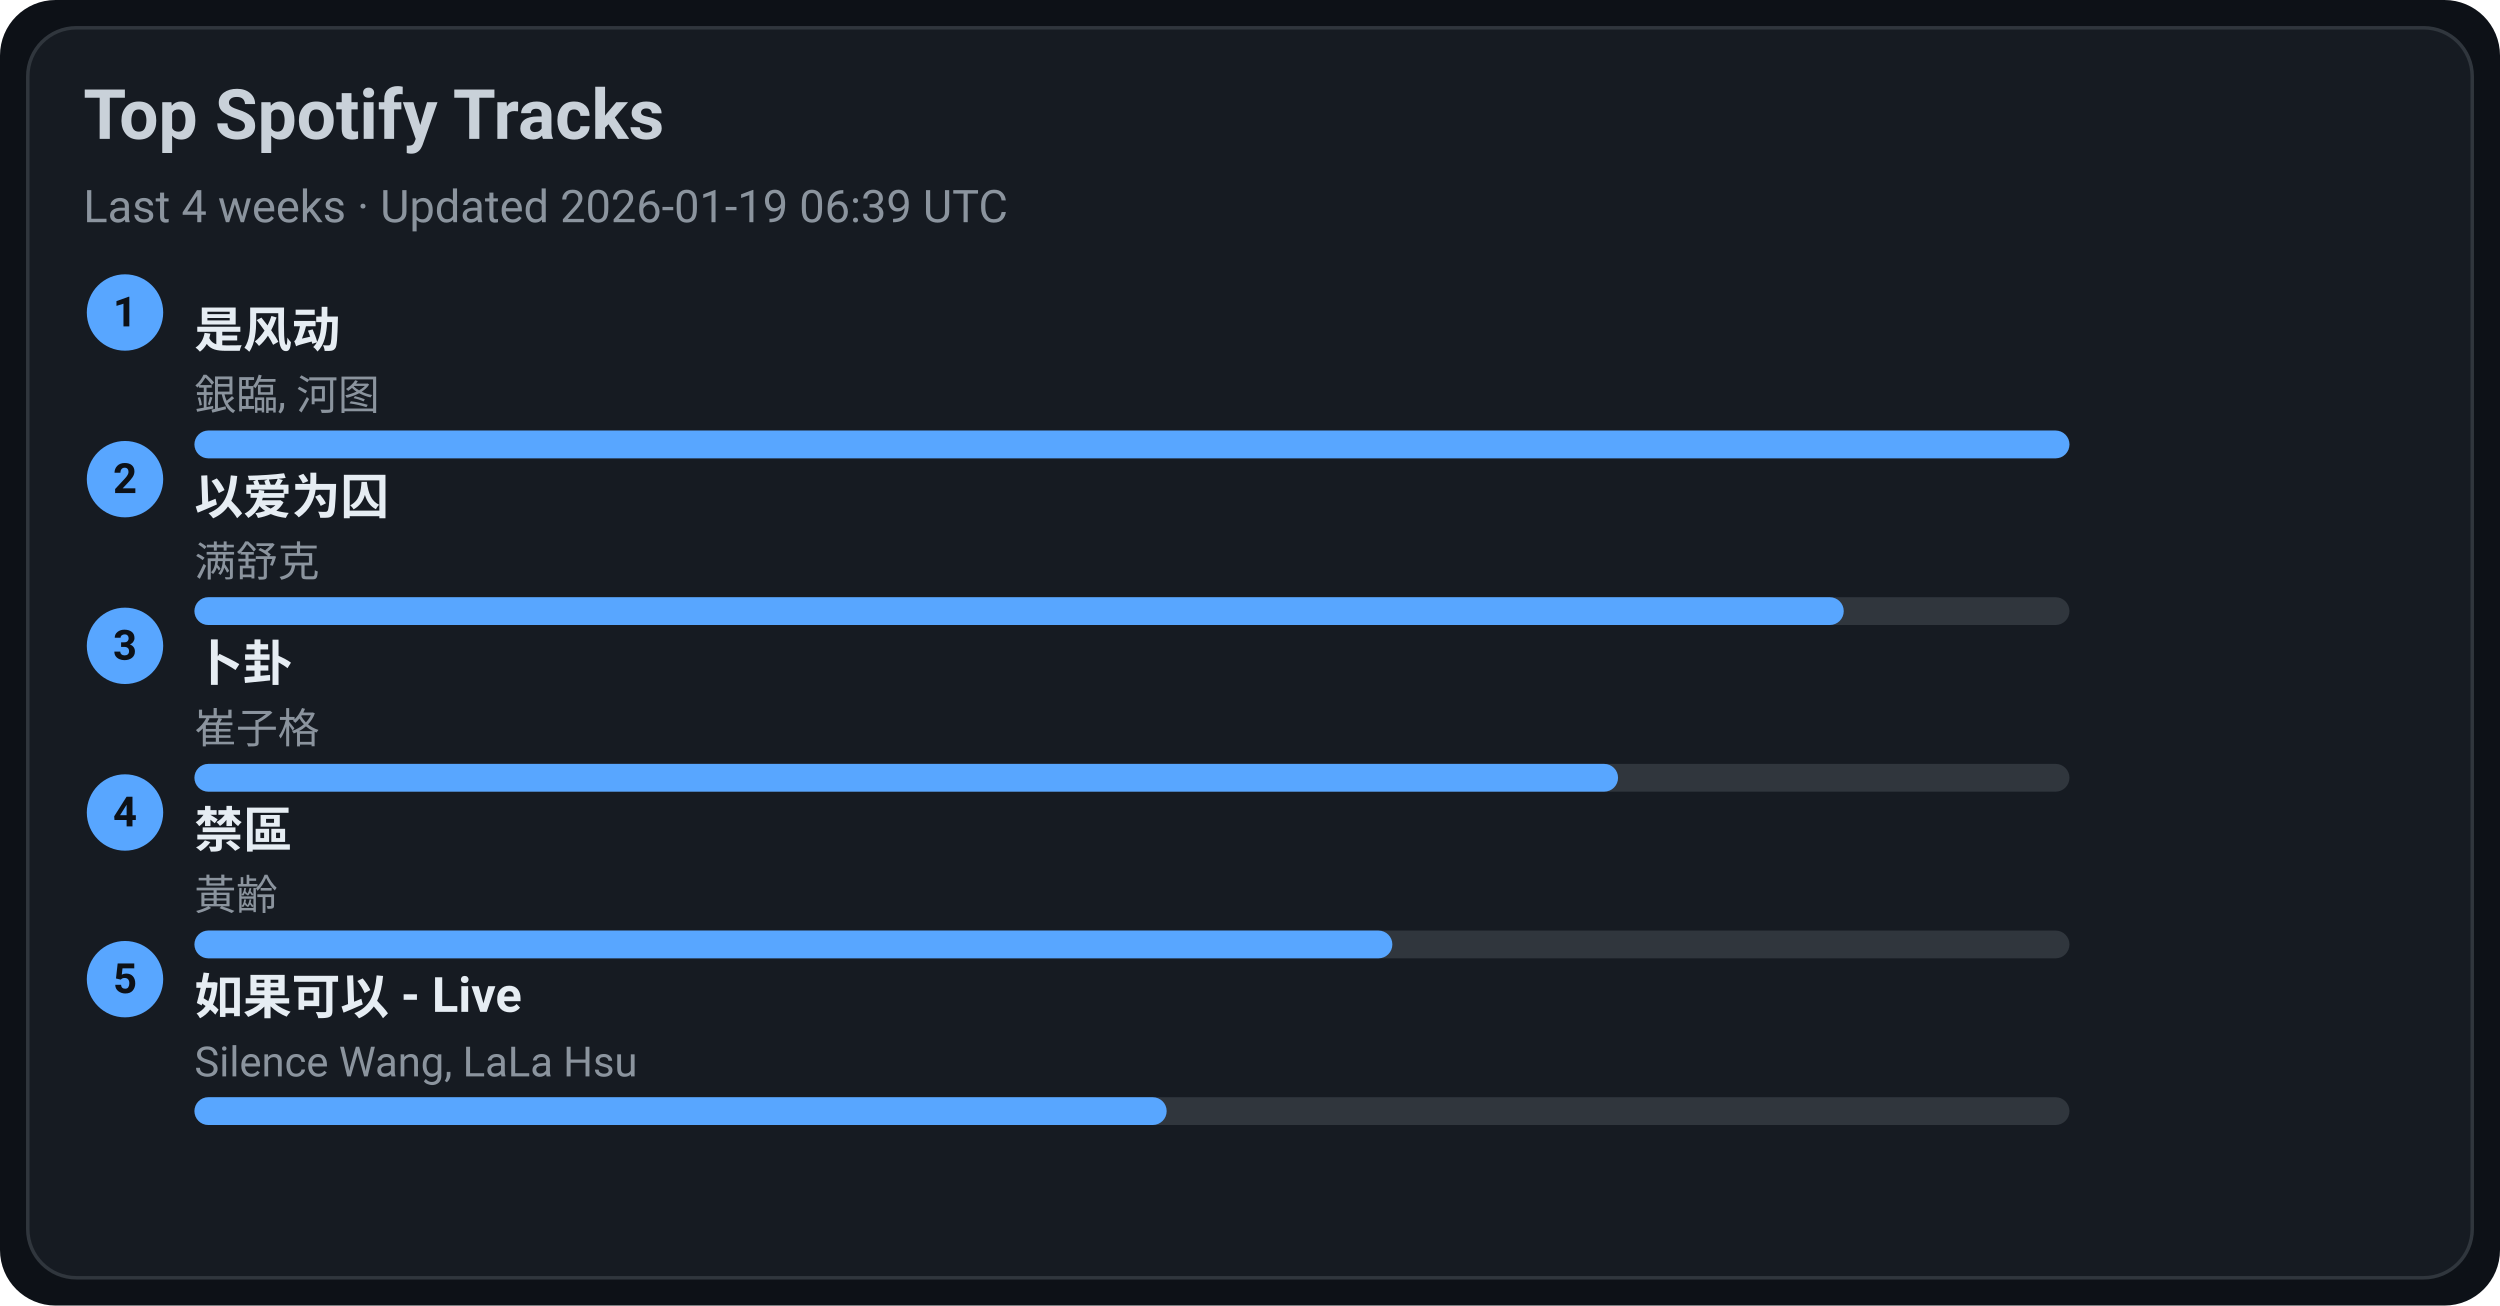
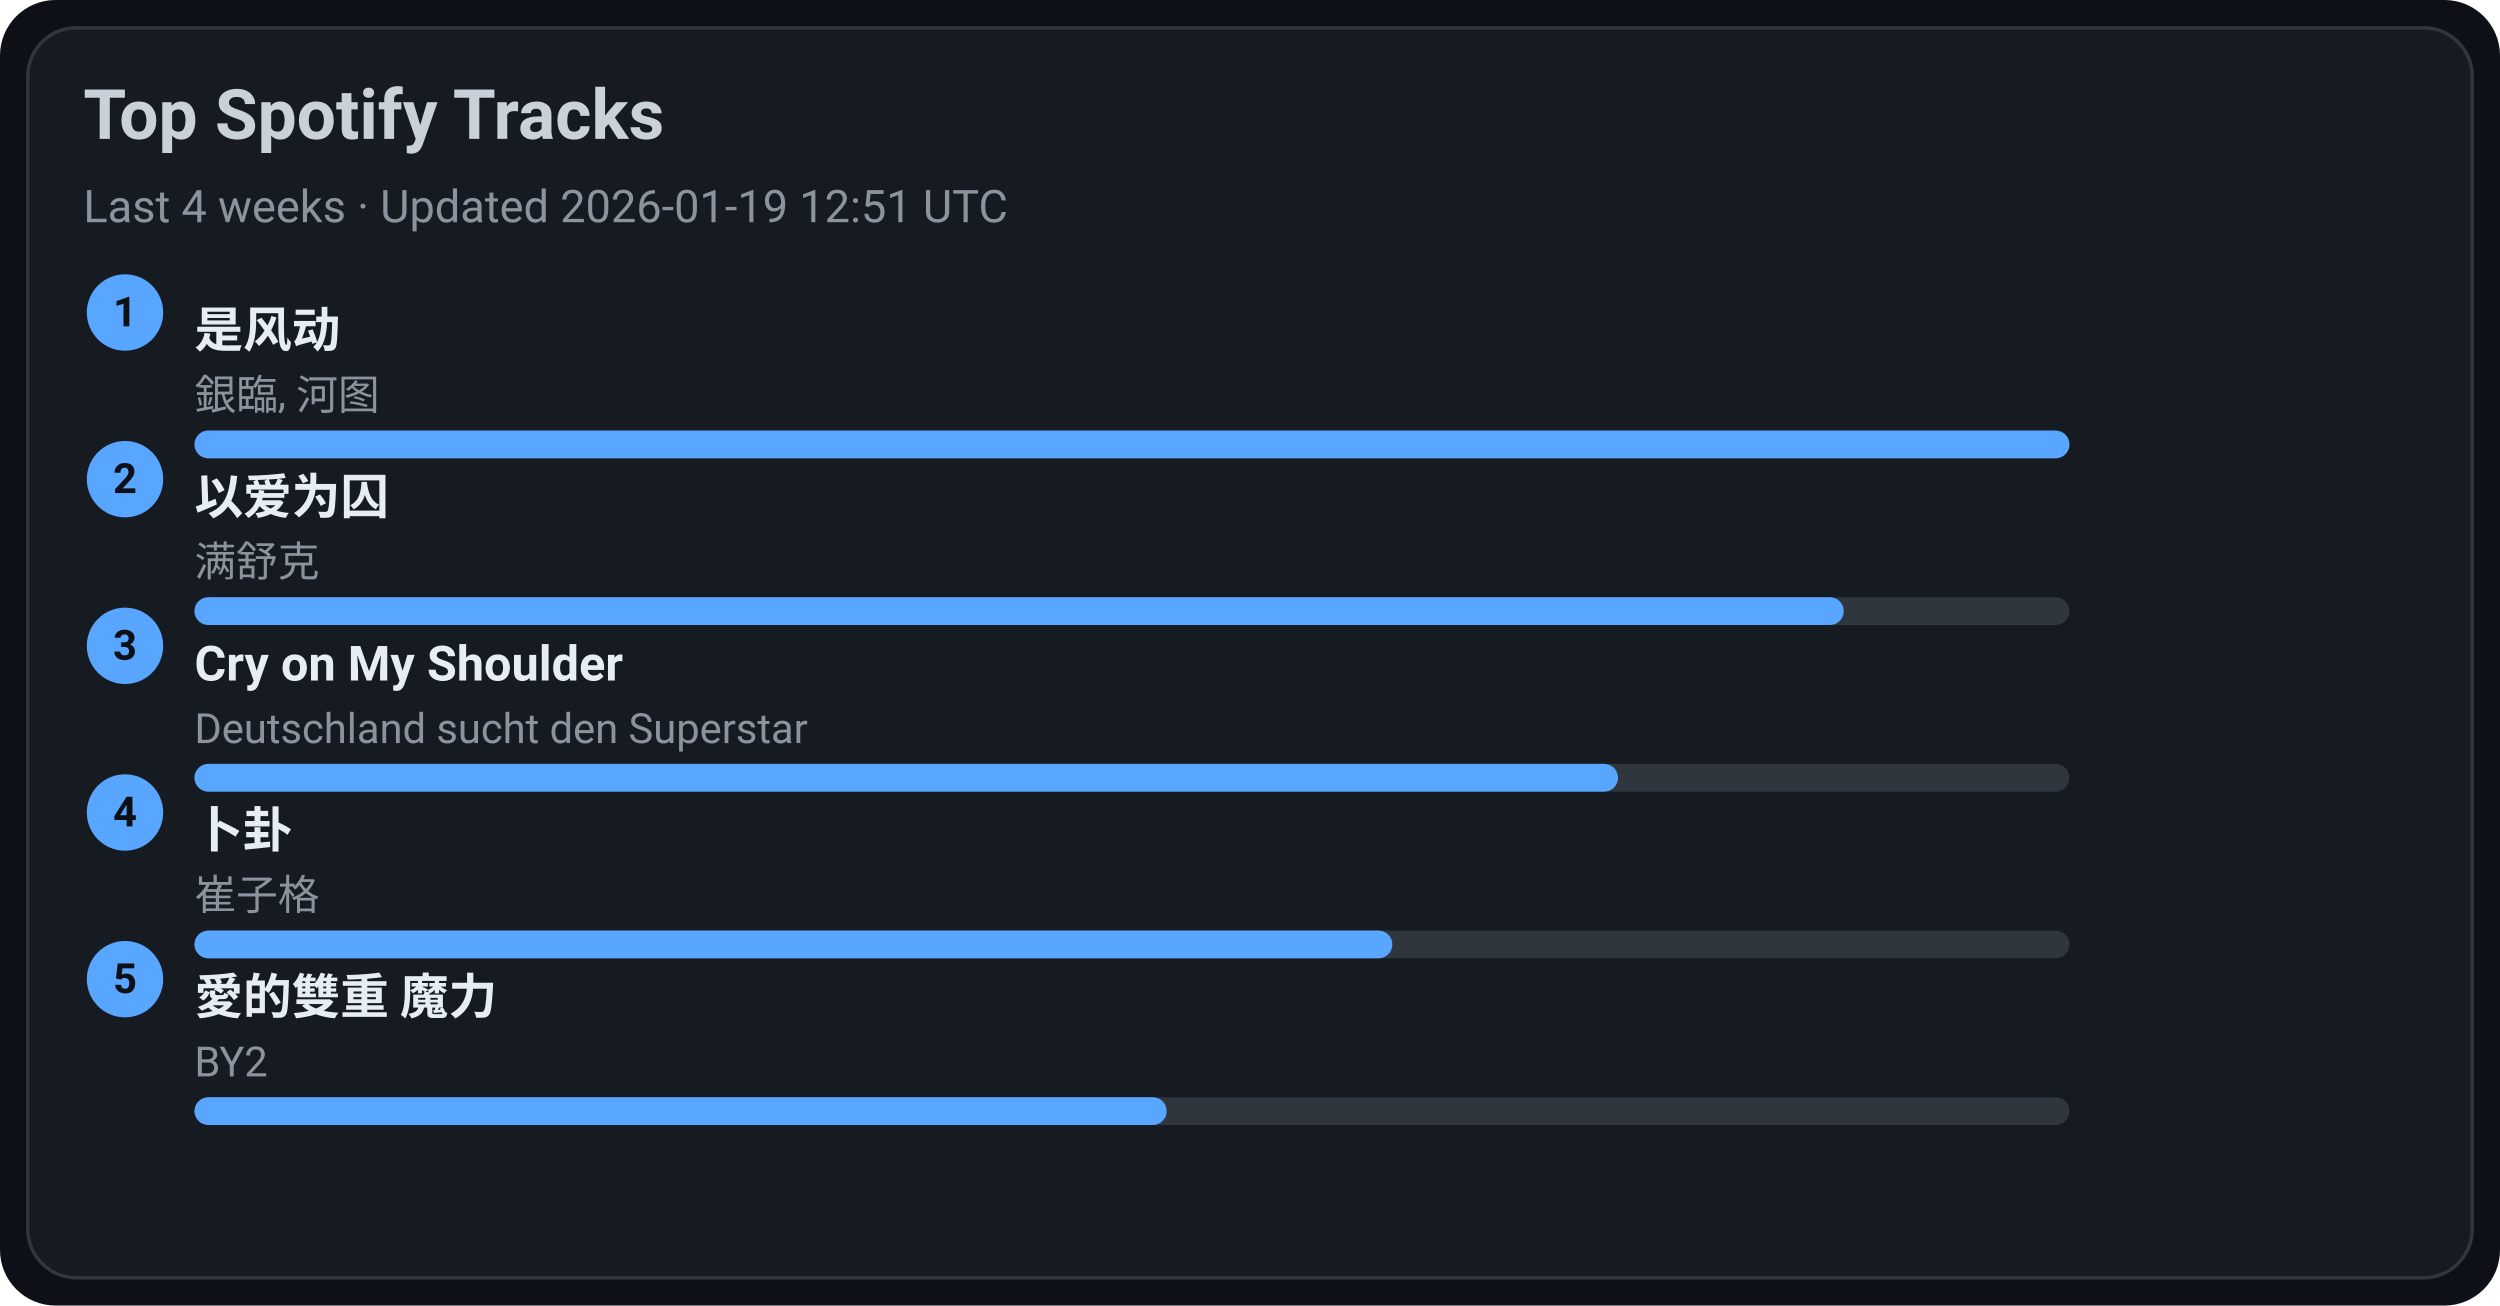
<svg xmlns="http://www.w3.org/2000/svg" width="720" height="376" viewBox="0 0 720 376">
  <style>text{font-family:-apple-system,BlinkMacSystemFont,Segoe UI,Roboto,Ubuntu,Helvetica Neue,Arial,Noto Sans,sans-serif}</style>
  <rect width="720" height="376" rx="16" fill="#0d1117" />
  <rect x="8" y="8" width="704" height="360" rx="14" fill="#161b22" stroke="#30363d" />
  <text x="24" y="40" font-size="20" fill="#c9d1d9" font-weight="600">Top Spotify Tracks</text>
-   <text x="24" y="64" font-size="13" fill="#8b949e">Last 4 weeks · Updated 2026-01-19 06:39 UTC</text>
+   <text x="24" y="64" font-size="13" fill="#8b949e">Last 4 weeks · Updated 2026-01-19 12:51 UTC</text>
  <circle cx="36" cy="90" r="11" fill="#58a6ff" />
  <text x="36" y="94" text-anchor="middle" font-size="12" fill="#0d1117" font-weight="700">1</text>
  <a href="https://open.spotify.com/track/3lePQ8c4jq7bTePsXEmslh" target="_blank" rel="noopener noreferrer">
    <text x="56" y="100" font-size="14" fill="#e6edf3" font-weight="600">是风动</text>
  </a>
  <text x="56" y="118" font-size="12" fill="#8b949e">銀臨, 河图</text>
  <rect x="56" y="124" width="540" height="8" rx="4" fill="#30363d" />
  <rect x="56" y="124" width="540" height="8" rx="4" fill="#58a6ff" />
  <circle cx="36" cy="138" r="11" fill="#58a6ff" />
  <text x="36" y="142" text-anchor="middle" font-size="12" fill="#0d1117" font-weight="700">2</text>
  <a href="https://open.spotify.com/track/0RW2LEfGQK5BaIho6sSLqf" target="_blank" rel="noopener noreferrer">
    <text x="56" y="148" font-size="14" fill="#e6edf3" font-weight="600">以爱为囚</text>
  </a>
  <text x="56" y="166" font-size="12" fill="#8b949e">满舒克</text>
  <rect x="56" y="172" width="540" height="8" rx="4" fill="#30363d" />
  <rect x="56" y="172" width="475" height="8" rx="4" fill="#58a6ff" />
  <circle cx="36" cy="186" r="11" fill="#58a6ff" />
  <text x="36" y="190" text-anchor="middle" font-size="12" fill="#0d1117" font-weight="700">3</text>
-   <a href="https://open.spotify.com/track/4ToeYifpQaikbYa7krOD6s" target="_blank" rel="noopener noreferrer">
-     <text x="56" y="196" font-size="14" fill="#e6edf3" font-weight="600">卜卦</text>
+   <a href="https://open.spotify.com/track/6usmG2MoD0C0Lc2pNgCVWV" target="_blank" rel="noopener noreferrer">
+     <text x="56" y="196" font-size="14" fill="#e6edf3" font-weight="600">Cry on My Shoulder</text>
  </a>
-   <text x="56" y="214" font-size="12" fill="#8b949e">崔子格</text>
+   <text x="56" y="214" font-size="12" fill="#8b949e">Deutschland sucht den Superstar</text>
  <rect x="56" y="220" width="540" height="8" rx="4" fill="#30363d" />
  <rect x="56" y="220" width="410" height="8" rx="4" fill="#58a6ff" />
  <circle cx="36" cy="234" r="11" fill="#58a6ff" />
  <text x="36" y="238" text-anchor="middle" font-size="12" fill="#0d1117" font-weight="700">4</text>
-   <a href="https://open.spotify.com/track/5HAMeMgu9hGL5a8ZwNz6cp" target="_blank" rel="noopener noreferrer">
-     <text x="56" y="244" font-size="14" fill="#e6edf3" font-weight="600">禁區</text>
+   <a href="https://open.spotify.com/track/4ToeYifpQaikbYa7krOD6s" target="_blank" rel="noopener noreferrer">
+     <text x="56" y="244" font-size="14" fill="#e6edf3" font-weight="600">卜卦</text>
  </a>
-   <text x="56" y="262" font-size="12" fill="#8b949e">黃齡</text>
+   <text x="56" y="262" font-size="12" fill="#8b949e">崔子格</text>
  <rect x="56" y="268" width="540" height="8" rx="4" fill="#30363d" />
  <rect x="56" y="268" width="345" height="8" rx="4" fill="#58a6ff" />
  <circle cx="36" cy="282" r="11" fill="#58a6ff" />
  <text x="36" y="286" text-anchor="middle" font-size="12" fill="#0d1117" font-weight="700">5</text>
-   <a href="https://open.spotify.com/track/6IF65dJzfmPcX7jwDegwoo" target="_blank" rel="noopener noreferrer">
-     <text x="56" y="292" font-size="14" fill="#e6edf3" font-weight="600">如果可以 - Live</text>
+   <a href="https://open.spotify.com/track/0yYmS4k3R0TTdDhvOBxRVp" target="_blank" rel="noopener noreferrer">
+     <text x="56" y="292" font-size="14" fill="#e6edf3" font-weight="600">愛的雙重 魔力</text>
  </a>
-   <text x="56" y="310" font-size="12" fill="#8b949e">Silence Wang, LaLa Hsu</text>
+   <text x="56" y="310" font-size="12" fill="#8b949e">BY2</text>
  <rect x="56" y="316" width="540" height="8" rx="4" fill="#30363d" />
  <rect x="56" y="316" width="280" height="8" rx="4" fill="#58a6ff" />
</svg>
